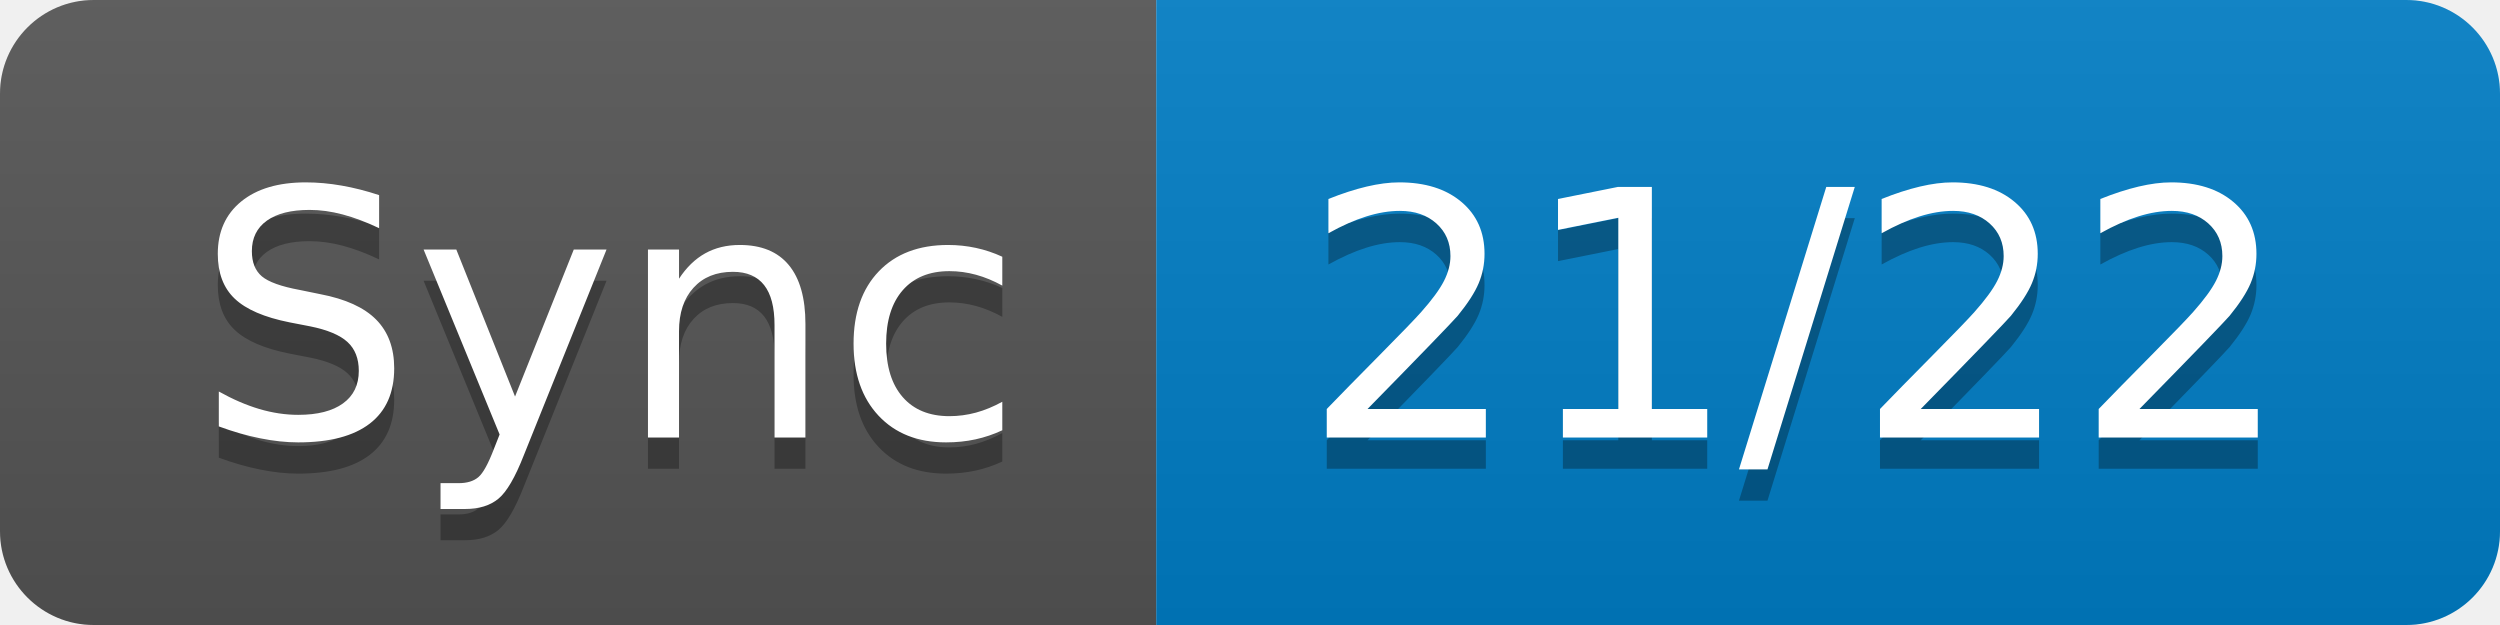
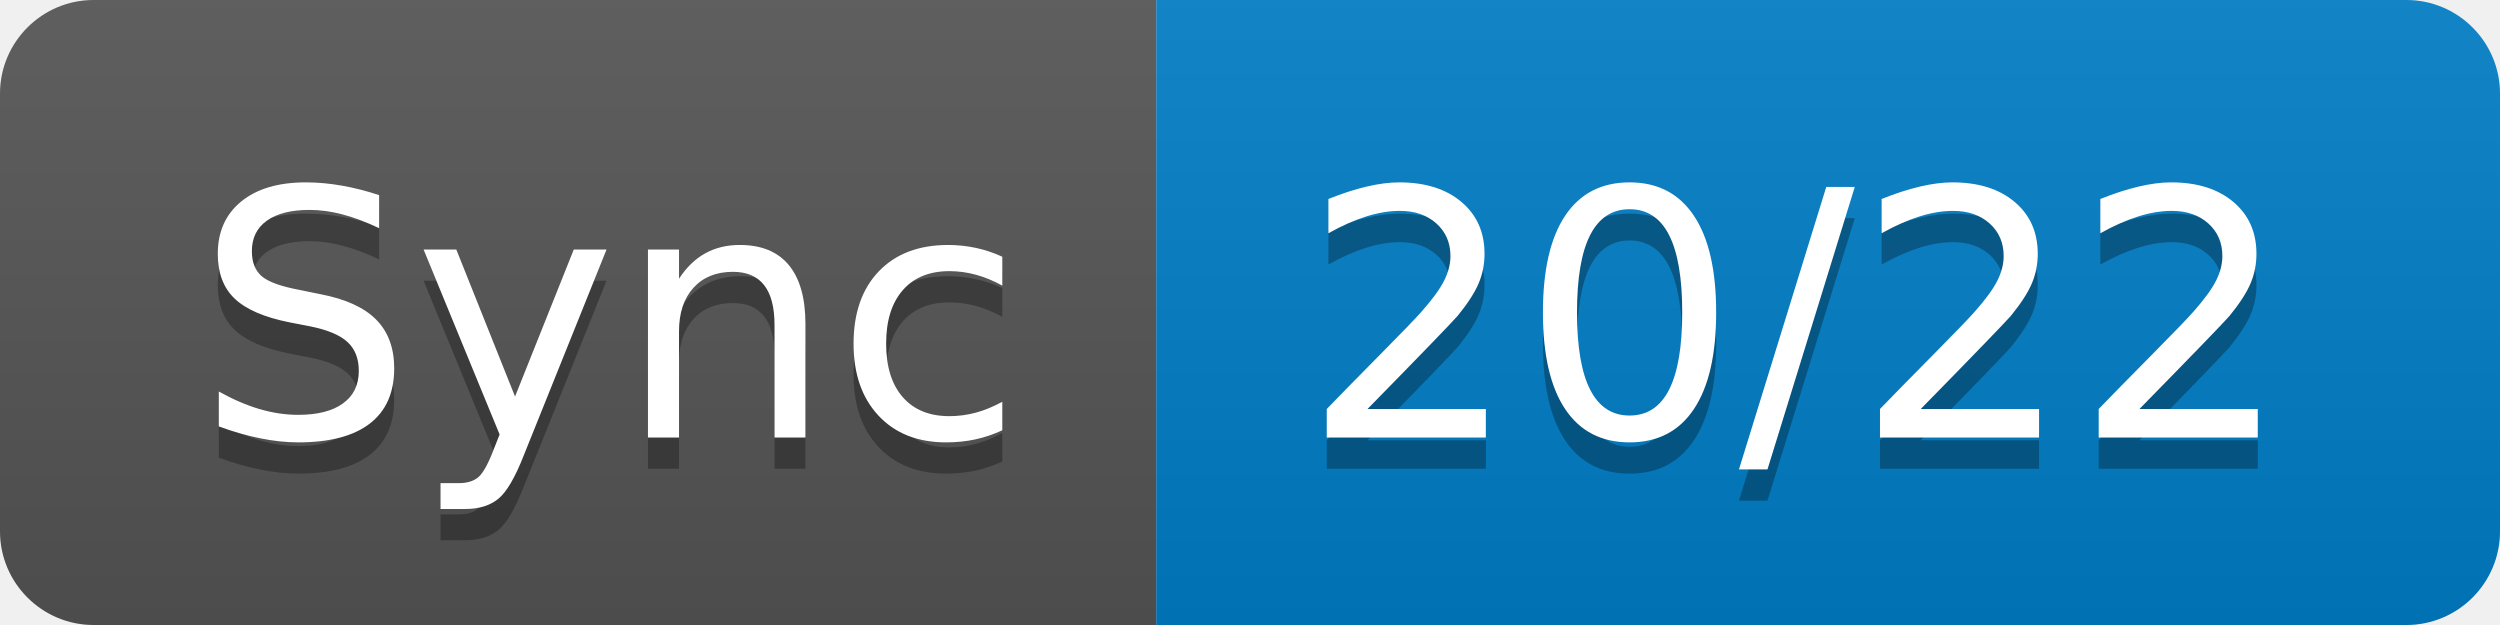
- <svg xmlns="http://www.w3.org/2000/svg" width="80" height="20" role="img" aria-label="Sync: 21/22">
+ <svg xmlns="http://www.w3.org/2000/svg" width="80" height="20" role="img" aria-label="Sync: 20/22">
  <linearGradient id="s" x2="0" y2="100%">
    <stop offset="0" stop-color="#bbb" stop-opacity=".1" />
    <stop offset="1" stop-opacity=".1" />
  </linearGradient>
  <clipPath id="r">
    <rect width="80" height="20" rx="3" fill="#fff" />
  </clipPath>
  <g clip-path="url(#r)">
    <rect width="37" height="20" fill="#555" />
    <rect x="37" width="43" height="20" fill="#007ec6" />
    <rect width="80" height="20" fill="url(#s)" />
  </g>
  <g fill="#fff" text-anchor="middle" font-family="Verdana,Geneva,DejaVu Sans,sans-serif" text-rendering="geometricPrecision" font-size="110">
    <text aria-hidden="true" x="195" y="150" fill="#010101" fill-opacity=".3" transform="scale(.1)" textLength="270">Sync</text>
    <text x="195" y="140" transform="scale(.1)" fill="#fff" textLength="270">Sync</text>
-     <text aria-hidden="true" x="575" y="150" fill="#010101" fill-opacity=".3" transform="scale(.1)" textLength="330">21/22</text>
-     <text x="575" y="140" transform="scale(.1)" fill="#fff" textLength="330">21/22</text>
+     <text aria-hidden="true" x="575" y="150" fill="#010101" fill-opacity=".3" transform="scale(.1)" textLength="330">20/22</text>
+     <text x="575" y="140" transform="scale(.1)" fill="#fff" textLength="330">20/22</text>
  </g>
</svg>
